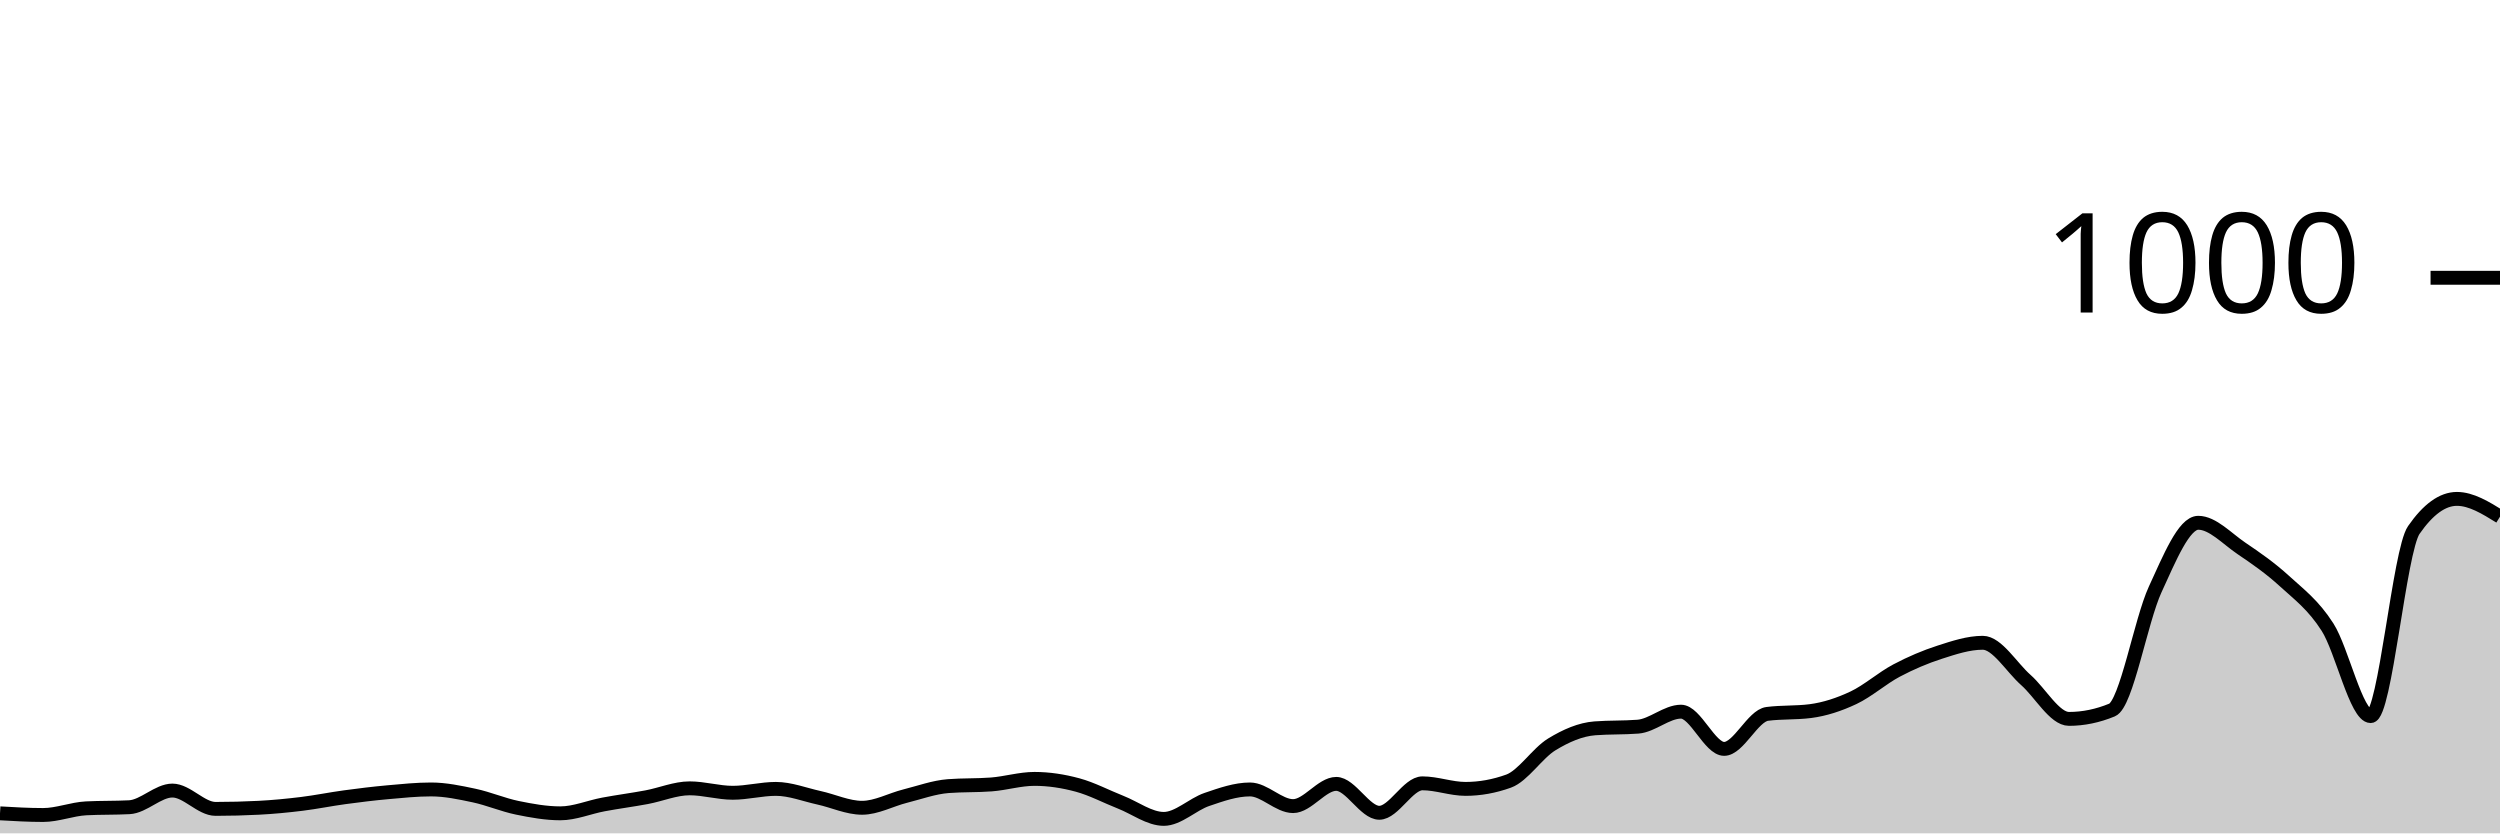
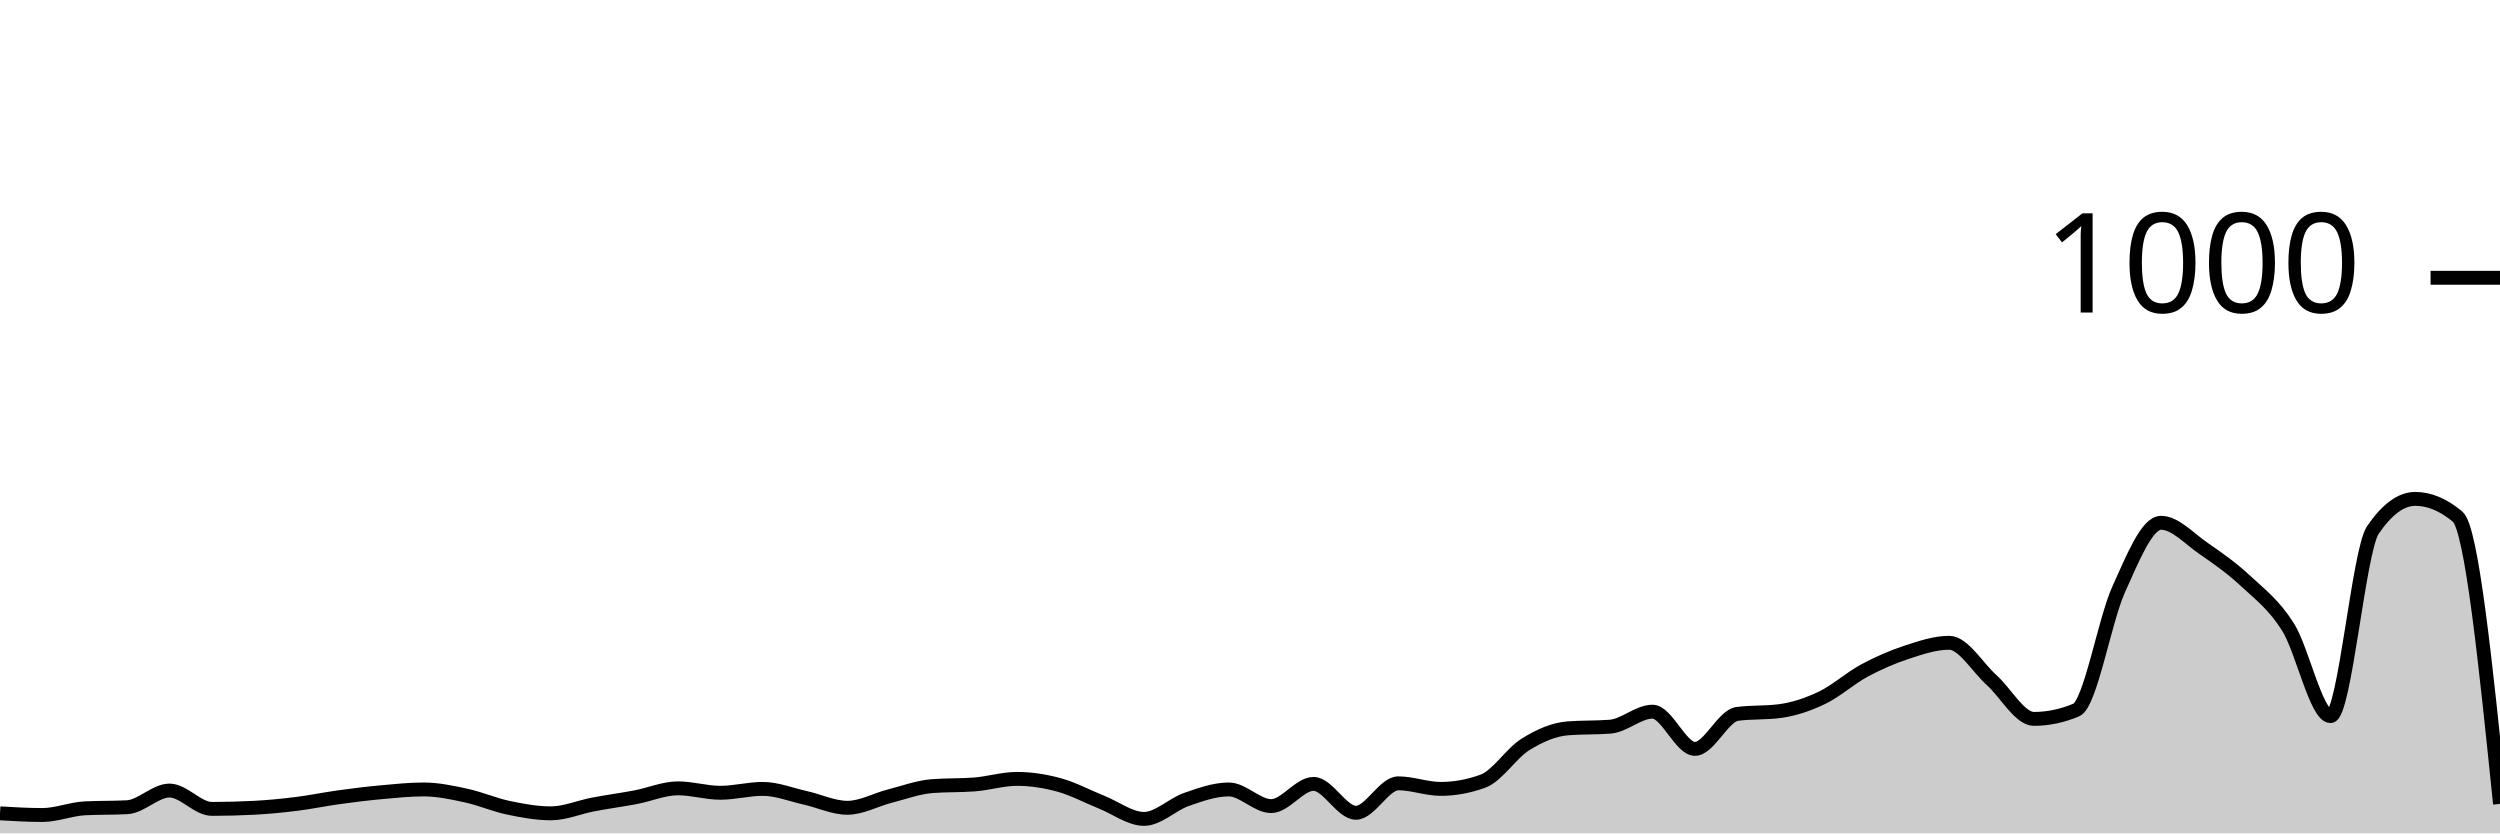
<svg xmlns="http://www.w3.org/2000/svg" viewBox="0 0 180 60">
  <g transform="translate(0,20)">
-     <path class="area" fill="rgba(0, 0, 0, 0.2)" d="M0,38.56C1.034,38.62,2.069,38.68,3.103,38.68C4.138,38.68,5.172,38.253,6.207,38.2C7.241,38.147,8.276,38.173,9.31,38.12C10.345,38.067,11.379,36.92,12.414,36.92C13.448,36.92,14.483,38.24,15.517,38.24C16.552,38.24,17.586,38.213,18.621,38.16C19.655,38.107,20.69,38.007,21.724,37.88C22.759,37.753,23.793,37.54,24.828,37.4C25.862,37.26,26.897,37.133,27.931,37.04C28.966,36.947,30,36.84,31.034,36.84C32.069,36.84,33.103,37.06,34.138,37.28C35.172,37.5,36.207,37.947,37.241,38.16C38.276,38.373,39.31,38.56,40.345,38.56C41.379,38.56,42.414,38.113,43.448,37.92C44.483,37.727,45.517,37.593,46.552,37.4C47.586,37.207,48.621,36.76,49.655,36.76C50.69,36.76,51.724,37.08,52.759,37.08C53.793,37.08,54.828,36.8,55.862,36.8C56.897,36.8,57.931,37.213,58.966,37.44C60,37.667,61.034,38.16,62.069,38.16C63.103,38.16,64.138,37.58,65.172,37.32C66.207,37.06,67.241,36.68,68.276,36.6C69.31,36.52,70.345,36.56,71.379,36.48C72.414,36.4,73.448,36.08,74.483,36.08C75.517,36.08,76.552,36.24,77.586,36.52C78.621,36.8,79.655,37.353,80.69,37.76C81.724,38.167,82.759,38.96,83.793,38.96C84.828,38.96,85.862,37.913,86.897,37.56C87.931,37.207,88.966,36.84,90,36.84C91.034,36.84,92.069,38.04,93.103,38.04C94.138,38.04,95.172,36.44,96.207,36.44C97.241,36.44,98.276,38.52,99.31,38.52C100.345,38.52,101.379,36.4,102.414,36.4C103.448,36.4,104.483,36.8,105.517,36.8C106.552,36.8,107.586,36.613,108.621,36.24C109.655,35.867,110.69,34.233,111.724,33.6C112.759,32.967,113.793,32.52,114.828,32.44C115.862,32.36,116.897,32.4,117.931,32.32C118.966,32.24,120,31.24,121.034,31.24C122.069,31.24,123.103,33.92,124.138,33.92C125.172,33.92,126.207,31.533,127.241,31.4C128.276,31.267,129.31,31.333,130.345,31.2C131.379,31.067,132.414,30.727,133.448,30.24C134.483,29.753,135.517,28.827,136.552,28.28C137.586,27.733,138.621,27.293,139.655,26.96C140.69,26.627,141.724,26.28,142.759,26.28C143.793,26.28,144.828,28.047,145.862,28.96C146.897,29.873,147.931,31.76,148.966,31.76C150,31.76,151.034,31.547,152.069,31.12C153.103,30.693,154.138,24.687,155.172,22.44C156.207,20.193,157.241,17.64,158.276,17.64C159.31,17.64,160.345,18.78,161.379,19.48C162.414,20.18,163.448,20.893,164.483,21.84C165.517,22.787,166.552,23.54,167.586,25.16C168.621,26.78,169.655,31.56,170.69,31.56C171.724,31.56,172.759,19.653,173.793,18.16C174.828,16.667,175.862,15.92,176.897,15.92C177.931,15.92,178.966,16.56,180,17.2L180,40C178.966,40,177.931,40,176.897,40C175.862,40,174.828,40,173.793,40C172.759,40,171.724,40,170.69,40C169.655,40,168.621,40,167.586,40C166.552,40,165.517,40,164.483,40C163.448,40,162.414,40,161.379,40C160.345,40,159.31,40,158.276,40C157.241,40,156.207,40,155.172,40C154.138,40,153.103,40,152.069,40C151.034,40,150,40,148.966,40C147.931,40,146.897,40,145.862,40C144.828,40,143.793,40,142.759,40C141.724,40,140.69,40,139.655,40C138.621,40,137.586,40,136.552,40C135.517,40,134.483,40,133.448,40C132.414,40,131.379,40,130.345,40C129.31,40,128.276,40,127.241,40C126.207,40,125.172,40,124.138,40C123.103,40,122.069,40,121.034,40C120,40,118.966,40,117.931,40C116.897,40,115.862,40,114.828,40C113.793,40,112.759,40,111.724,40C110.69,40,109.655,40,108.621,40C107.586,40,106.552,40,105.517,40C104.483,40,103.448,40,102.414,40C101.379,40,100.345,40,99.31,40C98.276,40,97.241,40,96.207,40C95.172,40,94.138,40,93.103,40C92.069,40,91.034,40,90,40C88.966,40,87.931,40,86.897,40C85.862,40,84.828,40,83.793,40C82.759,40,81.724,40,80.69,40C79.655,40,78.621,40,77.586,40C76.552,40,75.517,40,74.483,40C73.448,40,72.414,40,71.379,40C70.345,40,69.31,40,68.276,40C67.241,40,66.207,40,65.172,40C64.138,40,63.103,40,62.069,40C61.034,40,60,40,58.966,40C57.931,40,56.897,40,55.862,40C54.828,40,53.793,40,52.759,40C51.724,40,50.69,40,49.655,40C48.621,40,47.586,40,46.552,40C45.517,40,44.483,40,43.448,40C42.414,40,41.379,40,40.345,40C39.31,40,38.276,40,37.241,40C36.207,40,35.172,40,34.138,40C33.103,40,32.069,40,31.034,40C30,40,28.966,40,27.931,40C26.897,40,25.862,40,24.828,40C23.793,40,22.759,40,21.724,40C20.69,40,19.655,40,18.621,40C17.586,40,16.552,40,15.517,40C14.483,40,13.448,40,12.414,40C11.379,40,10.345,40,9.31,40C8.276,40,7.241,40,6.207,40C5.172,40,4.138,40,3.103,40C2.069,40,1.034,40,0,40Z" />
-     <path class="line" stroke="black" fill="none" d="M0,38.56C1.034,38.62,2.069,38.68,3.103,38.68C4.138,38.68,5.172,38.253,6.207,38.2C7.241,38.147,8.276,38.173,9.31,38.12C10.345,38.067,11.379,36.92,12.414,36.92C13.448,36.92,14.483,38.24,15.517,38.24C16.552,38.24,17.586,38.213,18.621,38.16C19.655,38.107,20.69,38.007,21.724,37.88C22.759,37.753,23.793,37.54,24.828,37.4C25.862,37.26,26.897,37.133,27.931,37.04C28.966,36.947,30,36.84,31.034,36.84C32.069,36.84,33.103,37.06,34.138,37.28C35.172,37.5,36.207,37.947,37.241,38.16C38.276,38.373,39.31,38.56,40.345,38.56C41.379,38.56,42.414,38.113,43.448,37.92C44.483,37.727,45.517,37.593,46.552,37.4C47.586,37.207,48.621,36.76,49.655,36.76C50.69,36.76,51.724,37.08,52.759,37.08C53.793,37.08,54.828,36.8,55.862,36.8C56.897,36.8,57.931,37.213,58.966,37.44C60,37.667,61.034,38.16,62.069,38.16C63.103,38.16,64.138,37.58,65.172,37.32C66.207,37.06,67.241,36.68,68.276,36.6C69.31,36.52,70.345,36.56,71.379,36.48C72.414,36.4,73.448,36.08,74.483,36.08C75.517,36.08,76.552,36.24,77.586,36.52C78.621,36.8,79.655,37.353,80.69,37.76C81.724,38.167,82.759,38.96,83.793,38.96C84.828,38.96,85.862,37.913,86.897,37.56C87.931,37.207,88.966,36.84,90,36.84C91.034,36.84,92.069,38.04,93.103,38.04C94.138,38.04,95.172,36.44,96.207,36.44C97.241,36.44,98.276,38.52,99.31,38.52C100.345,38.52,101.379,36.4,102.414,36.4C103.448,36.4,104.483,36.8,105.517,36.8C106.552,36.8,107.586,36.613,108.621,36.24C109.655,35.867,110.69,34.233,111.724,33.6C112.759,32.967,113.793,32.52,114.828,32.44C115.862,32.36,116.897,32.4,117.931,32.32C118.966,32.24,120,31.24,121.034,31.24C122.069,31.24,123.103,33.92,124.138,33.92C125.172,33.92,126.207,31.533,127.241,31.4C128.276,31.267,129.31,31.333,130.345,31.2C131.379,31.067,132.414,30.727,133.448,30.24C134.483,29.753,135.517,28.827,136.552,28.28C137.586,27.733,138.621,27.293,139.655,26.96C140.69,26.627,141.724,26.28,142.759,26.28C143.793,26.28,144.828,28.047,145.862,28.96C146.897,29.873,147.931,31.76,148.966,31.76C150,31.76,151.034,31.547,152.069,31.12C153.103,30.693,154.138,24.687,155.172,22.44C156.207,20.193,157.241,17.64,158.276,17.64C159.31,17.64,160.345,18.78,161.379,19.48C162.414,20.18,163.448,20.893,164.483,21.84C165.517,22.787,166.552,23.54,167.586,25.16C168.621,26.78,169.655,31.56,170.69,31.56C171.724,31.56,172.759,19.653,173.793,18.16C174.828,16.667,175.862,15.92,176.897,15.92C177.931,15.92,178.966,16.56,180,17.2" />
+     <path class="area" fill="rgba(0, 0, 0, 0.2)" d="M0,38.56C1.017,38.62,2.034,38.68,3.051,38.68C4.068,38.68,5.085,38.253,6.102,38.2C7.119,38.147,8.136,38.173,9.153,38.12C10.169,38.067,11.186,36.92,12.203,36.92C13.22,36.92,14.237,38.24,15.254,38.24C16.271,38.24,17.288,38.213,18.305,38.16C19.322,38.107,20.339,38.007,21.356,37.88C22.373,37.753,23.39,37.54,24.407,37.4C25.424,37.26,26.441,37.133,27.458,37.04C28.475,36.947,29.492,36.84,30.508,36.84C31.525,36.84,32.542,37.06,33.559,37.28C34.576,37.5,35.593,37.947,36.61,38.16C37.627,38.373,38.644,38.56,39.661,38.56C40.678,38.56,41.695,38.113,42.712,37.92C43.729,37.727,44.746,37.593,45.763,37.4C46.78,37.207,47.797,36.76,48.814,36.76C49.831,36.76,50.847,37.08,51.864,37.08C52.881,37.08,53.898,36.8,54.915,36.8C55.932,36.8,56.949,37.213,57.966,37.44C58.983,37.667,60,38.16,61.017,38.16C62.034,38.16,63.051,37.58,64.068,37.32C65.085,37.06,66.102,36.68,67.119,36.6C68.136,36.52,69.153,36.56,70.169,36.48C71.186,36.4,72.203,36.08,73.22,36.08C74.237,36.08,75.254,36.24,76.271,36.52C77.288,36.8,78.305,37.353,79.322,37.76C80.339,38.167,81.356,38.96,82.373,38.96C83.39,38.96,84.407,37.913,85.424,37.56C86.441,37.207,87.458,36.84,88.475,36.84C89.492,36.84,90.508,38.04,91.525,38.04C92.542,38.04,93.559,36.44,94.576,36.44C95.593,36.44,96.61,38.52,97.627,38.52C98.644,38.52,99.661,36.4,100.678,36.4C101.695,36.4,102.712,36.8,103.729,36.8C104.746,36.8,105.763,36.613,106.78,36.24C107.797,35.867,108.814,34.233,109.831,33.6C110.847,32.967,111.864,32.52,112.881,32.44C113.898,32.36,114.915,32.4,115.932,32.32C116.949,32.24,117.966,31.24,118.983,31.24C120,31.24,121.017,33.92,122.034,33.92C123.051,33.92,124.068,31.533,125.085,31.4C126.102,31.267,127.119,31.333,128.136,31.2C129.153,31.067,130.169,30.727,131.186,30.24C132.203,29.753,133.22,28.827,134.237,28.28C135.254,27.733,136.271,27.293,137.288,26.96C138.305,26.627,139.322,26.28,140.339,26.28C141.356,26.28,142.373,28.047,143.39,28.96C144.407,29.873,145.424,31.76,146.441,31.76C147.458,31.76,148.475,31.547,149.492,31.12C150.508,30.693,151.525,24.687,152.542,22.44C153.559,20.193,154.576,17.64,155.593,17.64C156.61,17.64,157.627,18.78,158.644,19.48C159.661,20.18,160.678,20.893,161.695,21.84C162.712,22.787,163.729,23.54,164.746,25.16C165.763,26.78,166.78,31.56,167.797,31.56C168.814,31.56,169.831,19.653,170.847,18.16C171.864,16.667,172.881,15.92,173.898,15.92C174.915,15.92,175.932,16.347,176.949,17.2C177.966,18.053,178.983,27.967,180,37.88L180,40C178.983,40,177.966,40,176.949,40C175.932,40,174.915,40,173.898,40C172.881,40,171.864,40,170.847,40C169.831,40,168.814,40,167.797,40C166.78,40,165.763,40,164.746,40C163.729,40,162.712,40,161.695,40C160.678,40,159.661,40,158.644,40C157.627,40,156.61,40,155.593,40C154.576,40,153.559,40,152.542,40C151.525,40,150.508,40,149.492,40C148.475,40,147.458,40,146.441,40C145.424,40,144.407,40,143.39,40C142.373,40,141.356,40,140.339,40C139.322,40,138.305,40,137.288,40C136.271,40,135.254,40,134.237,40C133.22,40,132.203,40,131.186,40C130.169,40,129.153,40,128.136,40C127.119,40,126.102,40,125.085,40C124.068,40,123.051,40,122.034,40C121.017,40,120,40,118.983,40C117.966,40,116.949,40,115.932,40C114.915,40,113.898,40,112.881,40C111.864,40,110.847,40,109.831,40C108.814,40,107.797,40,106.78,40C105.763,40,104.746,40,103.729,40C102.712,40,101.695,40,100.678,40C99.661,40,98.644,40,97.627,40C96.61,40,95.593,40,94.576,40C93.559,40,92.542,40,91.525,40C90.508,40,89.492,40,88.475,40C87.458,40,86.441,40,85.424,40C84.407,40,83.39,40,82.373,40C81.356,40,80.339,40,79.322,40C78.305,40,77.288,40,76.271,40C75.254,40,74.237,40,73.22,40C72.203,40,71.186,40,70.169,40C69.153,40,68.136,40,67.119,40C66.102,40,65.085,40,64.068,40C63.051,40,62.034,40,61.017,40C60,40,58.983,40,57.966,40C56.949,40,55.932,40,54.915,40C53.898,40,52.881,40,51.864,40C50.847,40,49.831,40,48.814,40C47.797,40,46.78,40,45.763,40C44.746,40,43.729,40,42.712,40C41.695,40,40.678,40,39.661,40C38.644,40,37.627,40,36.61,40C35.593,40,34.576,40,33.559,40C32.542,40,31.525,40,30.508,40C29.492,40,28.475,40,27.458,40C26.441,40,25.424,40,24.407,40C23.39,40,22.373,40,21.356,40C20.339,40,19.322,40,18.305,40C17.288,40,16.271,40,15.254,40C14.237,40,13.22,40,12.203,40C11.186,40,10.169,40,9.153,40C8.136,40,7.119,40,6.102,40C5.085,40,4.068,40,3.051,40C2.034,40,1.017,40,0,40Z" />
+     <path class="line" stroke="black" fill="none" d="M0,38.56C1.017,38.62,2.034,38.68,3.051,38.68C4.068,38.68,5.085,38.253,6.102,38.2C7.119,38.147,8.136,38.173,9.153,38.12C10.169,38.067,11.186,36.92,12.203,36.92C13.22,36.92,14.237,38.24,15.254,38.24C16.271,38.24,17.288,38.213,18.305,38.16C19.322,38.107,20.339,38.007,21.356,37.88C22.373,37.753,23.39,37.54,24.407,37.4C25.424,37.26,26.441,37.133,27.458,37.04C28.475,36.947,29.492,36.84,30.508,36.84C31.525,36.84,32.542,37.06,33.559,37.28C34.576,37.5,35.593,37.947,36.61,38.16C37.627,38.373,38.644,38.56,39.661,38.56C40.678,38.56,41.695,38.113,42.712,37.92C43.729,37.727,44.746,37.593,45.763,37.4C46.78,37.207,47.797,36.76,48.814,36.76C49.831,36.76,50.847,37.08,51.864,37.08C52.881,37.08,53.898,36.8,54.915,36.8C55.932,36.8,56.949,37.213,57.966,37.44C58.983,37.667,60,38.16,61.017,38.16C62.034,38.16,63.051,37.58,64.068,37.32C65.085,37.06,66.102,36.68,67.119,36.6C68.136,36.52,69.153,36.56,70.169,36.48C71.186,36.4,72.203,36.08,73.22,36.08C74.237,36.08,75.254,36.24,76.271,36.52C77.288,36.8,78.305,37.353,79.322,37.76C80.339,38.167,81.356,38.96,82.373,38.96C83.39,38.96,84.407,37.913,85.424,37.56C86.441,37.207,87.458,36.84,88.475,36.84C89.492,36.84,90.508,38.04,91.525,38.04C92.542,38.04,93.559,36.44,94.576,36.44C95.593,36.44,96.61,38.52,97.627,38.52C98.644,38.52,99.661,36.4,100.678,36.4C101.695,36.4,102.712,36.8,103.729,36.8C104.746,36.8,105.763,36.613,106.78,36.24C107.797,35.867,108.814,34.233,109.831,33.6C110.847,32.967,111.864,32.52,112.881,32.44C113.898,32.36,114.915,32.4,115.932,32.32C116.949,32.24,117.966,31.24,118.983,31.24C120,31.24,121.017,33.92,122.034,33.92C123.051,33.92,124.068,31.533,125.085,31.4C126.102,31.267,127.119,31.333,128.136,31.2C129.153,31.067,130.169,30.727,131.186,30.24C132.203,29.753,133.22,28.827,134.237,28.28C135.254,27.733,136.271,27.293,137.288,26.96C138.305,26.627,139.322,26.28,140.339,26.28C141.356,26.28,142.373,28.047,143.39,28.96C144.407,29.873,145.424,31.76,146.441,31.76C147.458,31.76,148.475,31.547,149.492,31.12C150.508,30.693,151.525,24.687,152.542,22.44C153.559,20.193,154.576,17.64,155.593,17.64C156.61,17.64,157.627,18.78,158.644,19.48C159.661,20.18,160.678,20.893,161.695,21.84C162.712,22.787,163.729,23.54,164.746,25.16C165.763,26.78,166.78,31.56,167.797,31.56C168.814,31.56,169.831,19.653,170.847,18.16C171.864,16.667,172.881,15.92,173.898,15.92C174.915,15.92,175.932,16.347,176.949,17.2C177.966,18.053,178.983,27.967,180,37.88" />
    <path class="axis-ceiling" stroke-width="1" stroke="black" fill="none" d="M175,0L180,0" />
    <text class="axis-ceiling-label" font-family="sans-serif" text-anchor="end" font-size="10px" x="170" y="2.5">1000</text>
  </g>
</svg>
